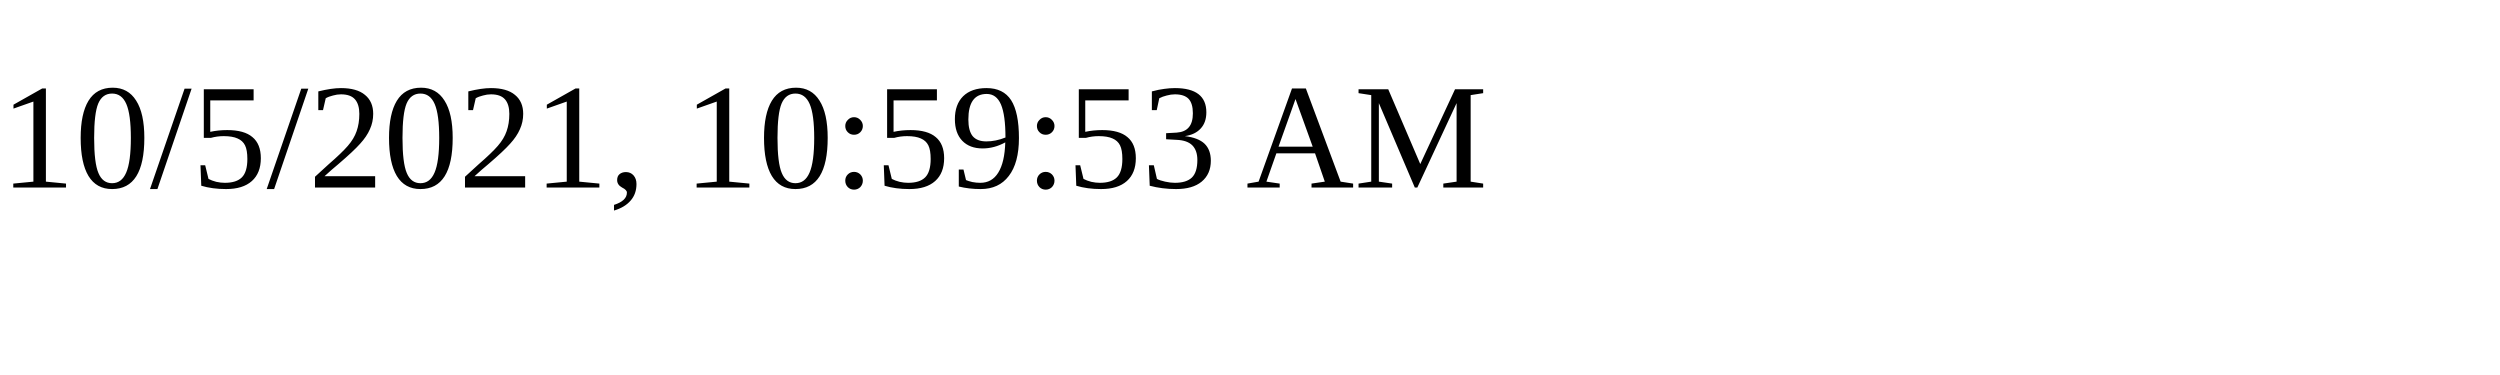
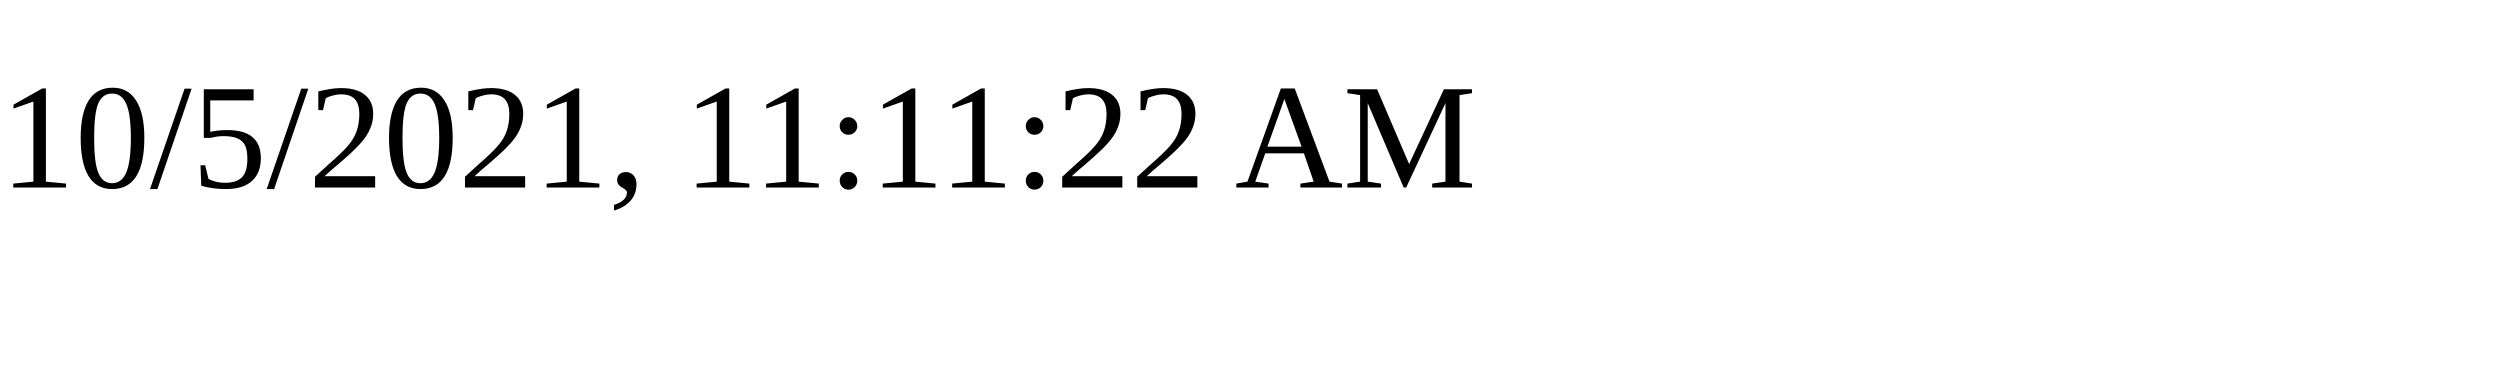
<svg xmlns="http://www.w3.org/2000/svg" height="30" width="200">
-   <text x="0" y="15">10/5/2021, 10:59:53 AM</text>
+   <text x="0" y="15">10/5/2021, 11:11:22 AM</text>
</svg>
